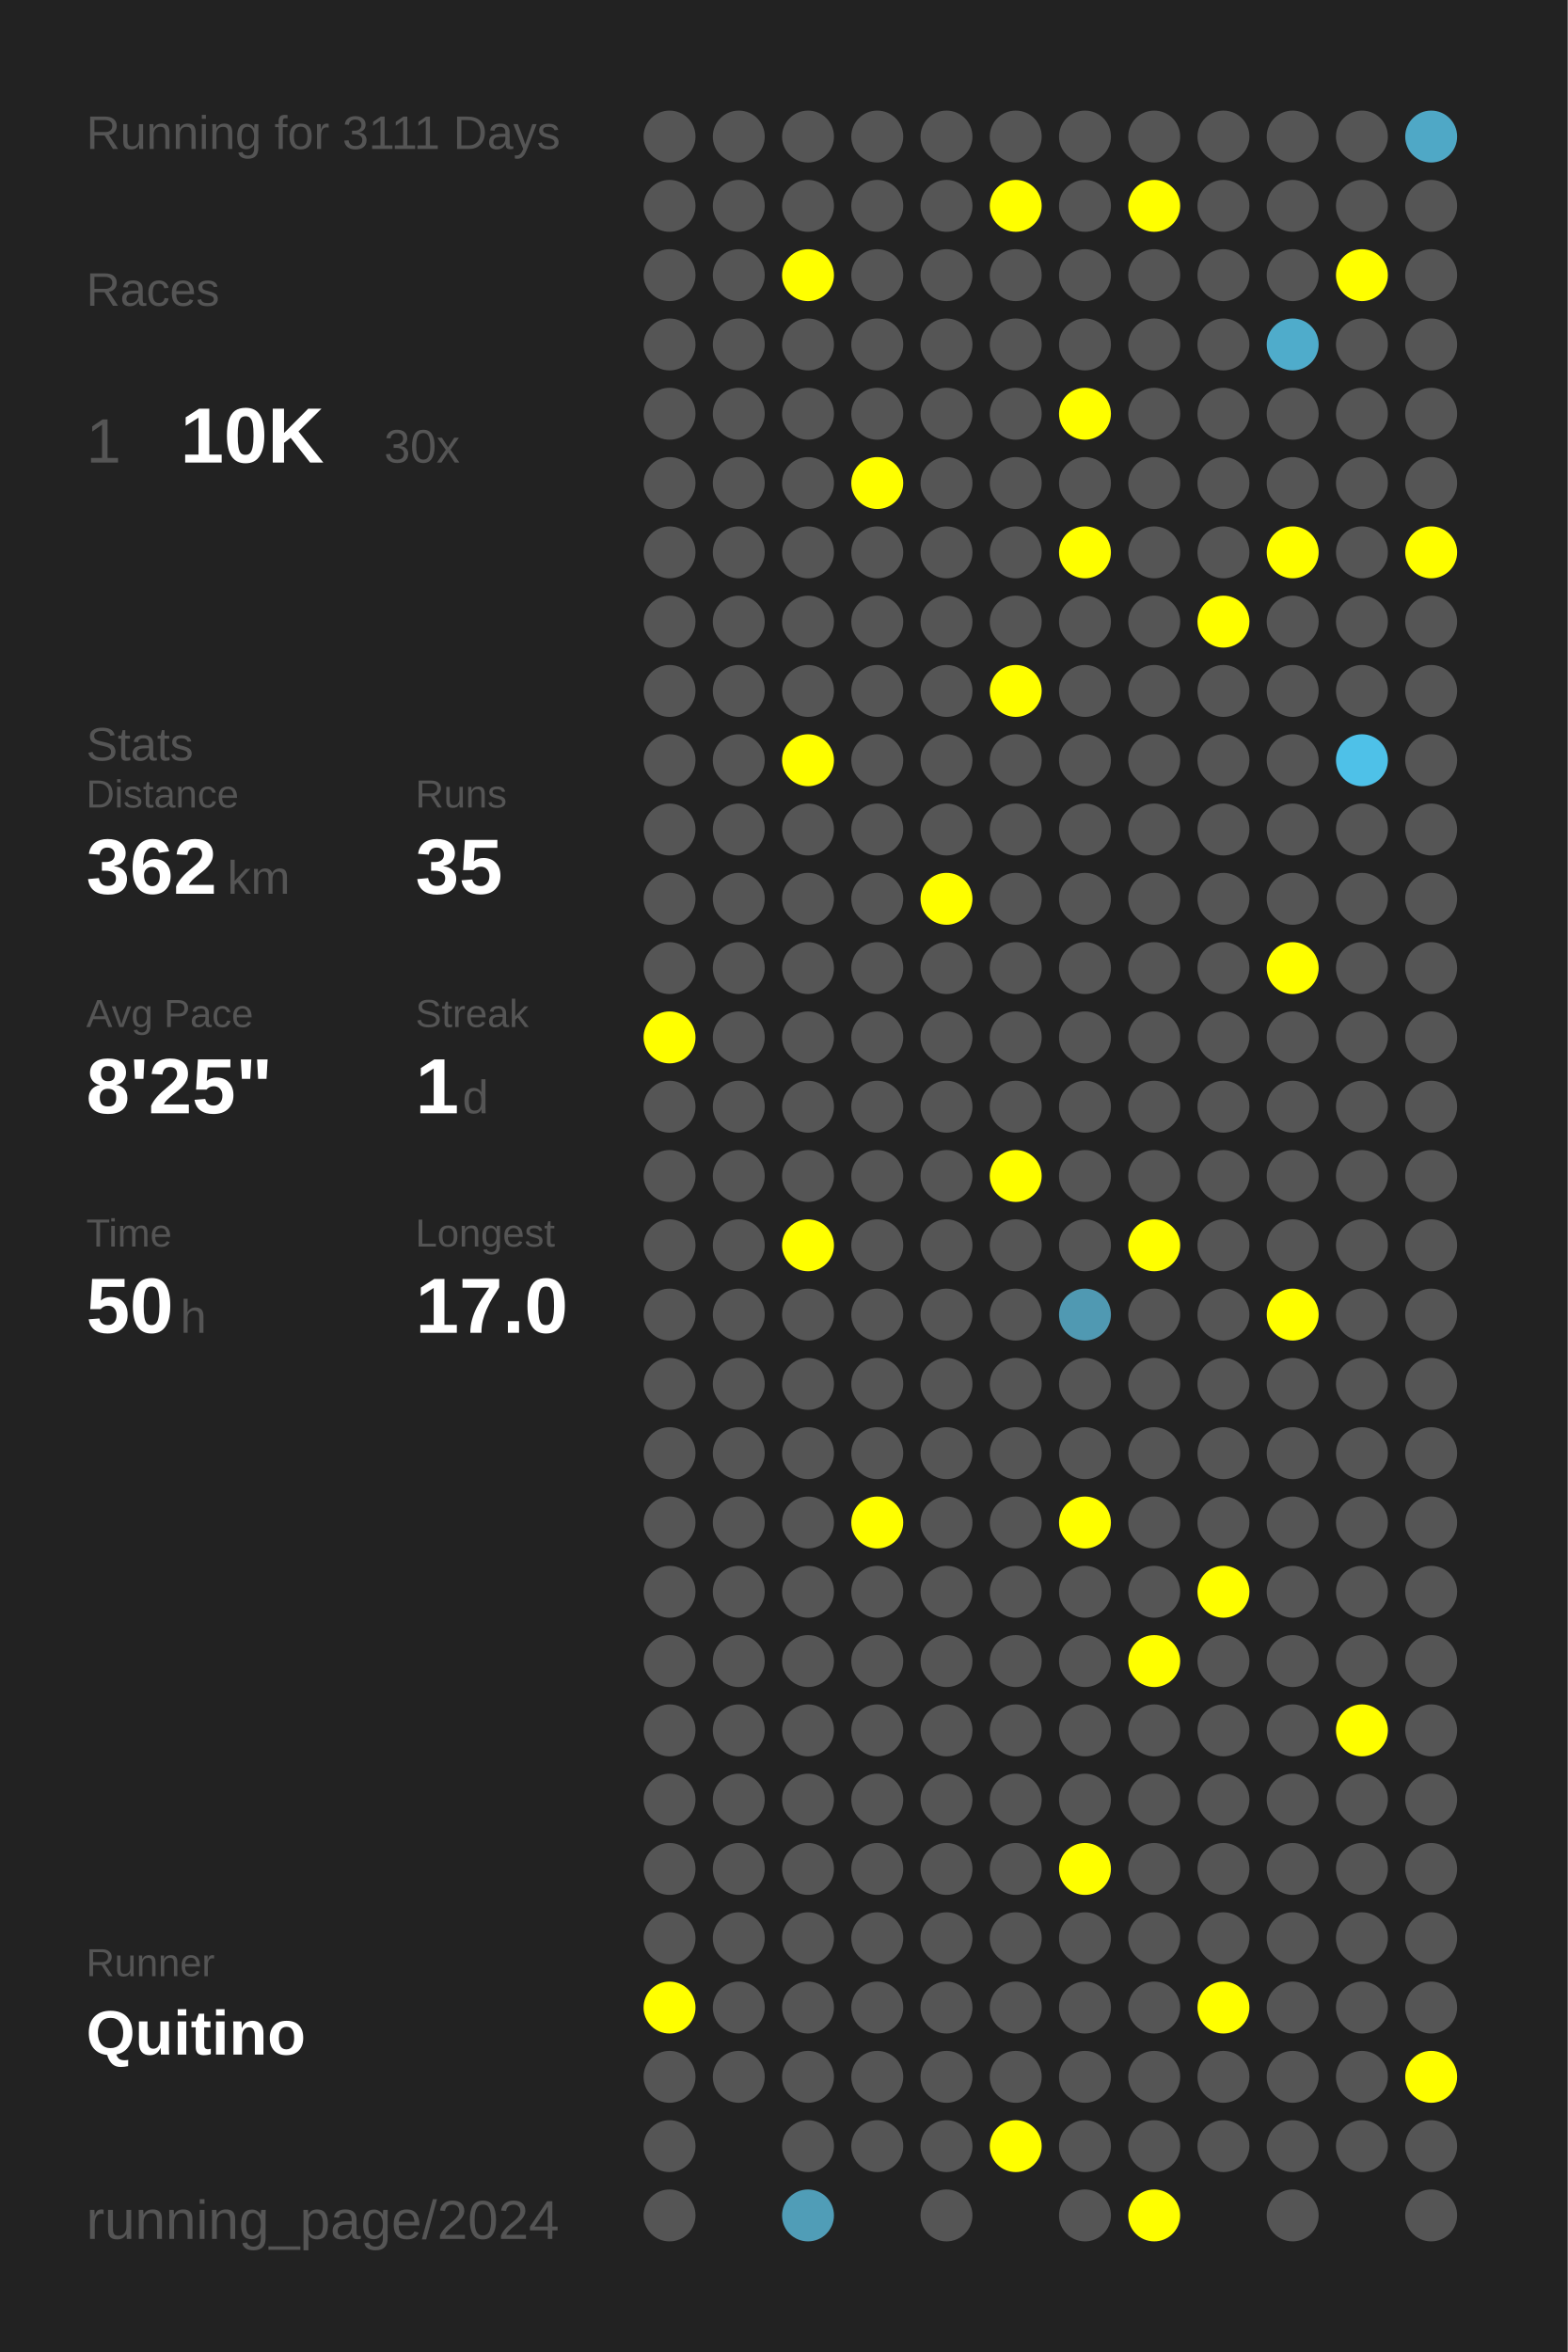
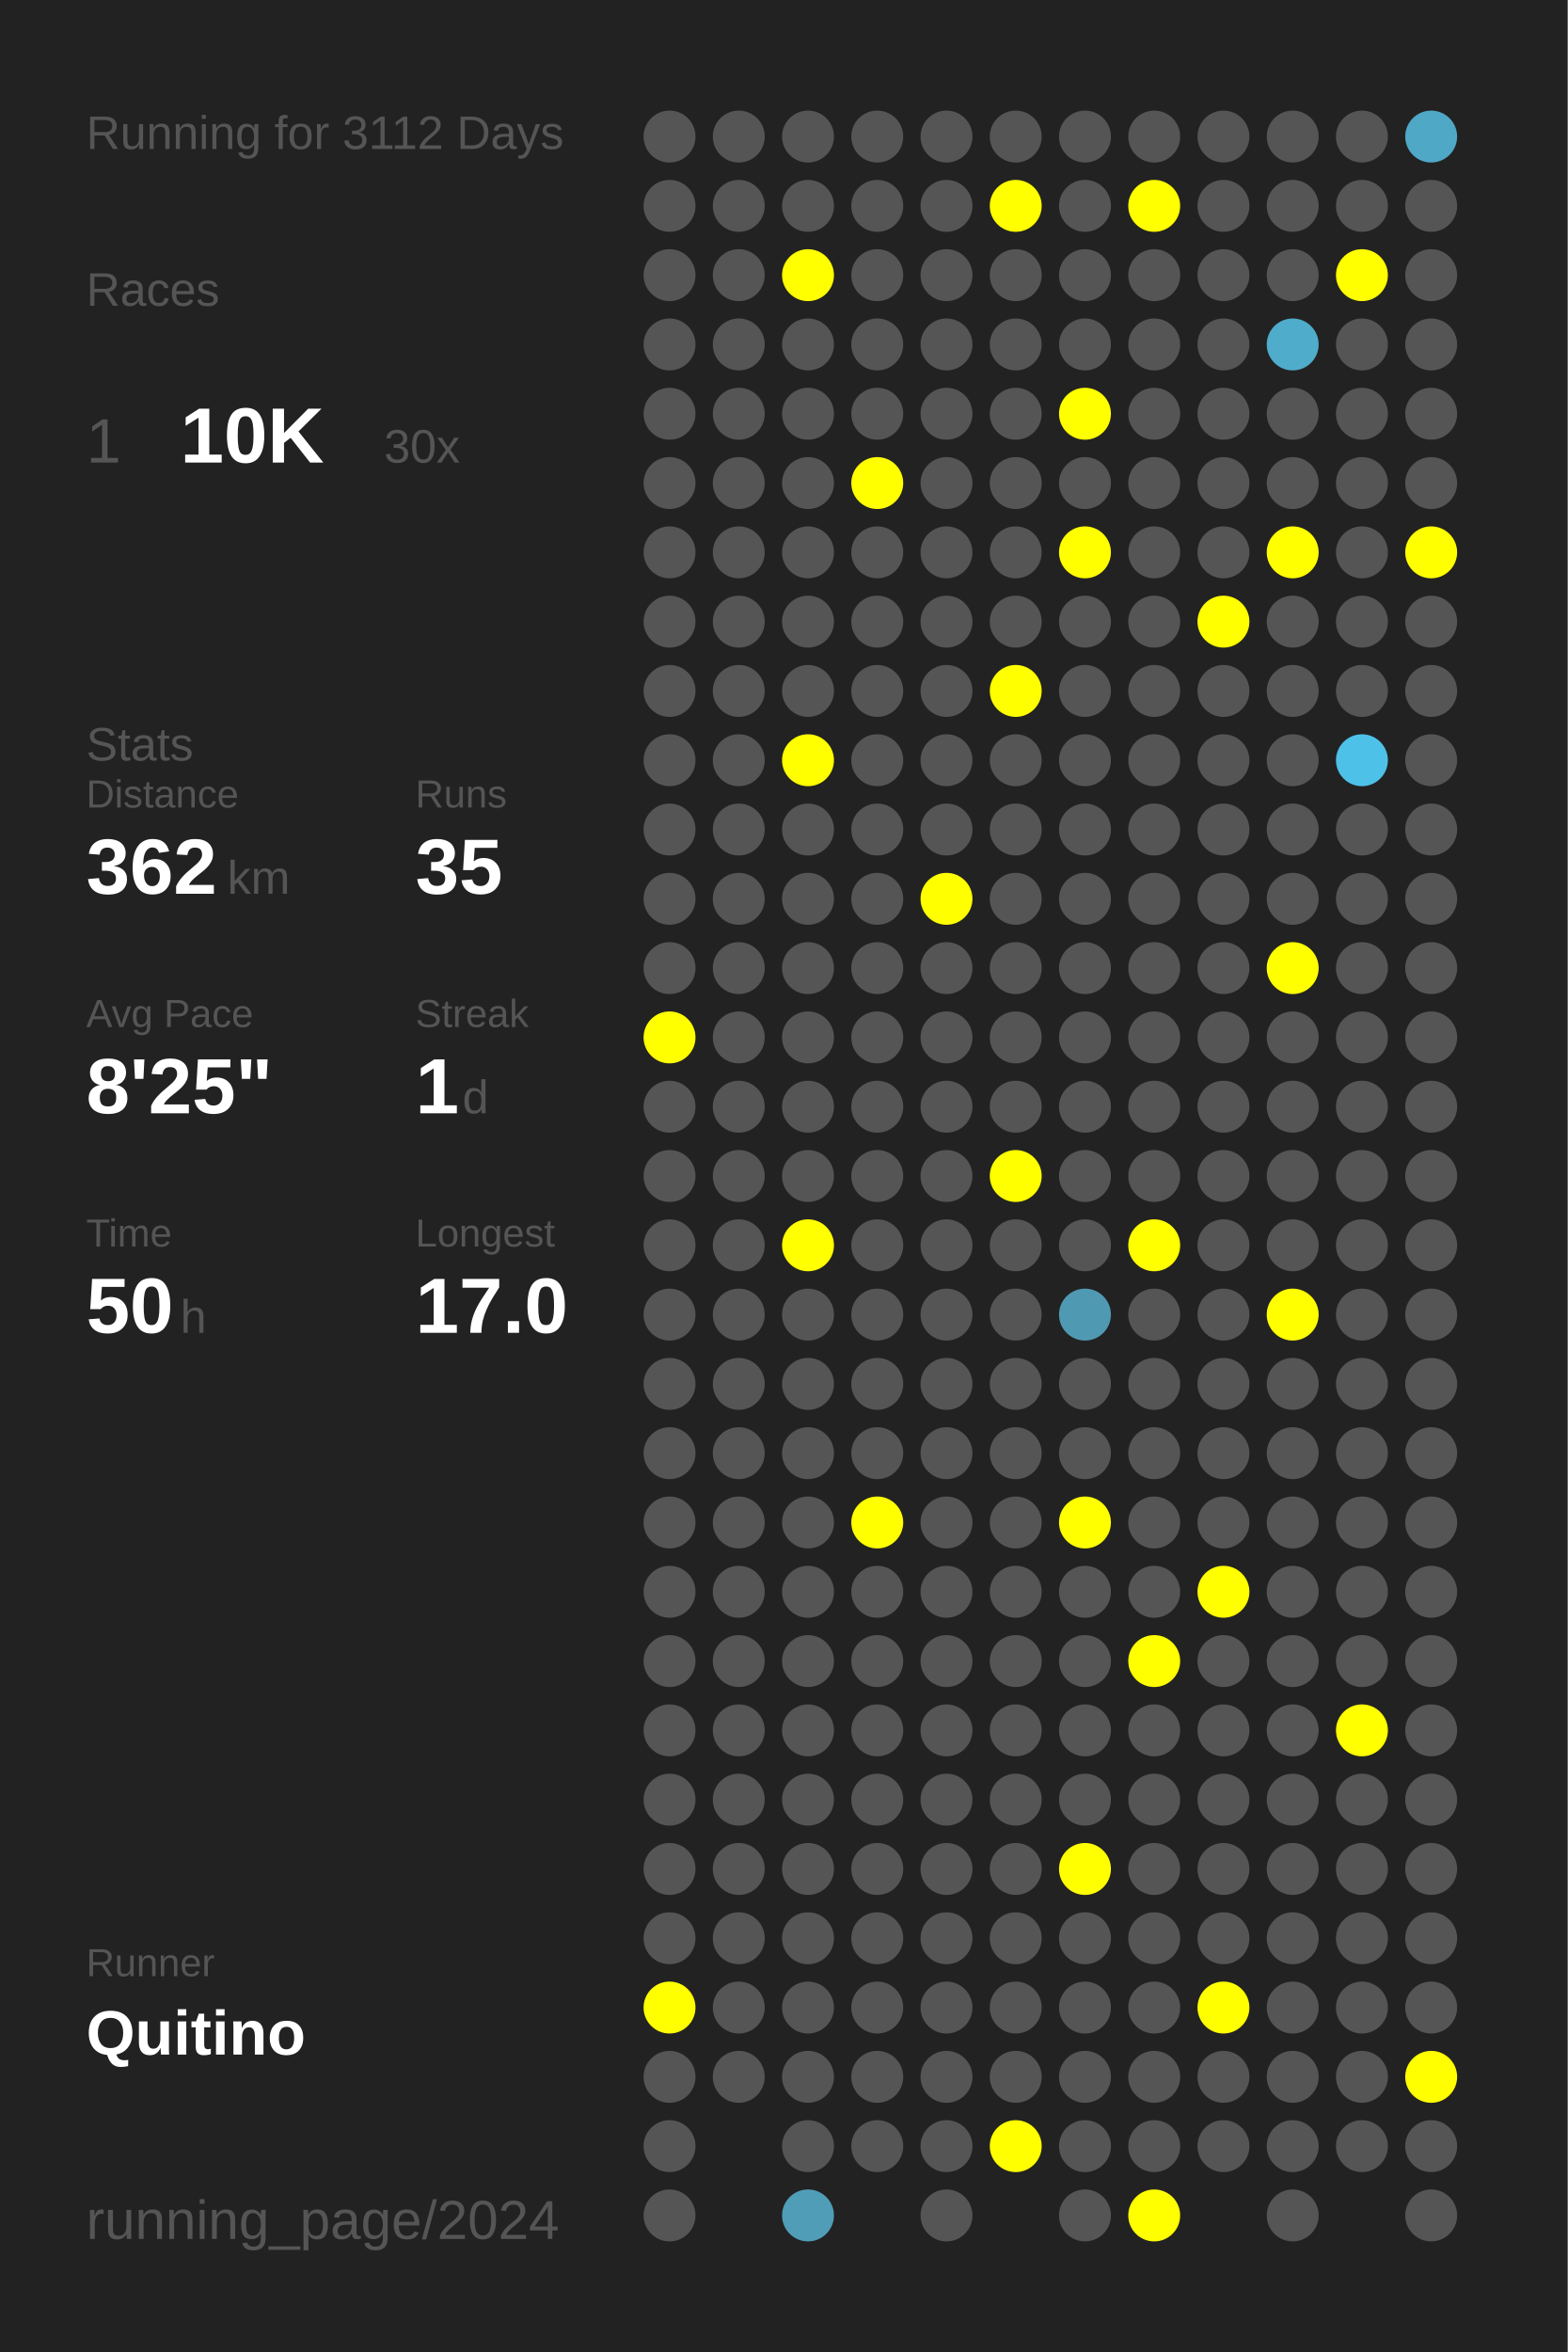
<svg xmlns="http://www.w3.org/2000/svg" baseProfile="full" height="300mm" version="1.1" viewBox="0,0,200,300" width="200mm">
  <defs />
  <rect fill="#222222" height="300" width="200" x="0" y="0" />
-   <text fill="#555555" style="font-size:6px; font-family:Arial;" x="11" y="19">Running for 3111 Days</text>
+   <text fill="#555555" style="font-size:6px; font-family:Arial;" x="11" y="19">Running for 3112 Days</text>
  <text fill="#555555" style="font-size:6px; font-family:Arial;" x="11" y="39">Races</text>
  <text fill="#555555" style="font-size:8px; font-family:Arial;" x="11" y="59">1</text>
  <text fill="#FFFFFF" style="font-size:10px; font-family:Arial; font-weight:bold;" x="23" y="59">10K</text>
  <text fill="#555555" style="font-size:6px; font-family:Arial;" x="49" y="59">30x</text>
  <text fill="#555555" style="font-size:6px; font-family:Arial;" x="11" y="97">Stats</text>
  <text fill="#555555" style="font-size:5px; font-family:Arial;" x="11" y="103">Distance</text>
  <text fill="#FFFFFF" style="font-size:10px; font-family:Arial; font-weight:bold;" x="11" y="114">362</text>
  <text fill="#555555" style="font-size:6px; font-family:Arial;" x="29" y="114">km</text>
  <text fill="#555555" style="font-size:5px; font-family:Arial;" x="53" y="103">Runs</text>
  <text fill="#FFFFFF" style="font-size:10px; font-family:Arial; font-weight:bold;" x="53" y="114">35</text>
  <text fill="#555555" style="font-size:5px; font-family:Arial;" x="11" y="131">Avg Pace</text>
  <text fill="#FFFFFF" style="font-size:10px; font-family:Arial; font-weight:bold;" x="11" y="142">8'25"</text>
  <text fill="#555555" style="font-size:5px; font-family:Arial;" x="53" y="131">Streak</text>
  <text fill="#FFFFFF" style="font-size:10px; font-family:Arial; font-weight:bold;" x="53" y="142">1</text>
  <text fill="#555555" style="font-size:6px; font-family:Arial;" x="59" y="142">d</text>
  <text fill="#555555" style="font-size:5px; font-family:Arial;" x="11" y="159">Time</text>
  <text fill="#FFFFFF" style="font-size:10px; font-family:Arial; font-weight:bold;" x="11" y="170">50</text>
  <text fill="#555555" style="font-size:6px; font-family:Arial;" x="23" y="170">h</text>
  <text fill="#555555" style="font-size:5px; font-family:Arial;" x="53" y="159">Longest</text>
  <text fill="#FFFFFF" style="font-size:10px; font-family:Arial; font-weight:bold;" x="53" y="170">17.0</text>
  <text fill="#555555" style="font-size:5px; font-family:Arial;" x="11" y="252.065">Runner</text>
  <text fill="#FFFFFF" style="font-size:8px; font-family:Arial; font-weight:bold;" x="11" y="262.065">Quitino</text>
  <text fill="#555555" style="font-size:7px; font-family:Arial;" x="11" y="285.581">running_page/2024</text>
  <circle cx="85.417" cy="17.419" fill="#555555" r="3.312" />
  <circle cx="85.417" cy="26.258" fill="#555555" r="3.312" />
  <circle cx="85.417" cy="35.097" fill="#555555" r="3.312" />
  <circle cx="85.417" cy="43.935" fill="#555555" r="3.312" />
  <circle cx="85.417" cy="52.774" fill="#555555" r="3.312" />
  <circle cx="85.417" cy="61.613" fill="#555555" r="3.312" />
  <circle cx="85.417" cy="70.452" fill="#555555" r="3.312" />
  <circle cx="85.417" cy="79.29" fill="#555555" r="3.312" />
  <circle cx="85.417" cy="88.129" fill="#555555" r="3.312" />
  <circle cx="85.417" cy="96.968" fill="#555555" r="3.312" />
  <circle cx="85.417" cy="105.806" fill="#555555" r="3.312" />
  <circle cx="85.417" cy="114.645" fill="#555555" r="3.312" />
  <circle cx="85.417" cy="123.484" fill="#555555" r="3.312" />
  <circle cx="85.417" cy="132.323" fill="#FFFF00" r="3.312" />
  <circle cx="85.417" cy="141.161" fill="#555555" r="3.312" />
  <circle cx="85.417" cy="150" fill="#555555" r="3.312" />
  <circle cx="85.417" cy="158.839" fill="#555555" r="3.312" />
  <circle cx="85.417" cy="167.677" fill="#555555" r="3.312" />
  <circle cx="85.417" cy="176.516" fill="#555555" r="3.312" />
  <circle cx="85.417" cy="185.355" fill="#555555" r="3.312" />
  <circle cx="85.417" cy="194.194" fill="#555555" r="3.312" />
  <circle cx="85.417" cy="203.032" fill="#555555" r="3.312" />
  <circle cx="85.417" cy="211.871" fill="#555555" r="3.312" />
  <circle cx="85.417" cy="220.71" fill="#555555" r="3.312" />
  <circle cx="85.417" cy="229.548" fill="#555555" r="3.312" />
  <circle cx="85.417" cy="238.387" fill="#555555" r="3.312" />
  <circle cx="85.417" cy="247.226" fill="#555555" r="3.312" />
  <circle cx="85.417" cy="256.065" fill="#FFFF00" r="3.312" />
  <circle cx="85.417" cy="264.903" fill="#555555" r="3.312" />
  <circle cx="85.417" cy="273.742" fill="#555555" r="3.312" />
  <circle cx="85.417" cy="282.581" fill="#555555" r="3.312" />
  <circle cx="94.25" cy="17.419" fill="#555555" r="3.312" />
  <circle cx="94.25" cy="26.258" fill="#555555" r="3.312" />
  <circle cx="94.25" cy="35.097" fill="#555555" r="3.312" />
  <circle cx="94.25" cy="43.935" fill="#555555" r="3.312" />
  <circle cx="94.25" cy="52.774" fill="#555555" r="3.312" />
  <circle cx="94.25" cy="61.613" fill="#555555" r="3.312" />
  <circle cx="94.25" cy="70.452" fill="#555555" r="3.312" />
  <circle cx="94.25" cy="79.29" fill="#555555" r="3.312" />
  <circle cx="94.25" cy="88.129" fill="#555555" r="3.312" />
  <circle cx="94.25" cy="96.968" fill="#555555" r="3.312" />
  <circle cx="94.25" cy="105.806" fill="#555555" r="3.312" />
  <circle cx="94.25" cy="114.645" fill="#555555" r="3.312" />
  <circle cx="94.25" cy="123.484" fill="#555555" r="3.312" />
  <circle cx="94.25" cy="132.323" fill="#555555" r="3.312" />
  <circle cx="94.25" cy="141.161" fill="#555555" r="3.312" />
  <circle cx="94.25" cy="150" fill="#555555" r="3.312" />
  <circle cx="94.25" cy="158.839" fill="#555555" r="3.312" />
  <circle cx="94.25" cy="167.677" fill="#555555" r="3.312" />
  <circle cx="94.25" cy="176.516" fill="#555555" r="3.312" />
  <circle cx="94.25" cy="185.355" fill="#555555" r="3.312" />
  <circle cx="94.25" cy="194.194" fill="#555555" r="3.312" />
  <circle cx="94.25" cy="203.032" fill="#555555" r="3.312" />
  <circle cx="94.25" cy="211.871" fill="#555555" r="3.312" />
  <circle cx="94.25" cy="220.71" fill="#555555" r="3.312" />
  <circle cx="94.25" cy="229.548" fill="#555555" r="3.312" />
  <circle cx="94.25" cy="238.387" fill="#555555" r="3.312" />
  <circle cx="94.25" cy="247.226" fill="#555555" r="3.312" />
  <circle cx="94.25" cy="256.065" fill="#555555" r="3.312" />
  <circle cx="94.25" cy="264.903" fill="#555555" r="3.312" />
  <circle cx="103.083" cy="17.419" fill="#555555" r="3.312" />
  <circle cx="103.083" cy="26.258" fill="#555555" r="3.312" />
  <circle cx="103.083" cy="35.097" fill="#FFFF00" r="3.312" />
  <circle cx="103.083" cy="43.935" fill="#555555" r="3.312" />
  <circle cx="103.083" cy="52.774" fill="#555555" r="3.312" />
  <circle cx="103.083" cy="61.613" fill="#555555" r="3.312" />
  <circle cx="103.083" cy="70.452" fill="#555555" r="3.312" />
  <circle cx="103.083" cy="79.29" fill="#555555" r="3.312" />
  <circle cx="103.083" cy="88.129" fill="#555555" r="3.312" />
  <circle cx="103.083" cy="96.968" fill="#FFFF00" r="3.312" />
  <circle cx="103.083" cy="105.806" fill="#555555" r="3.312" />
  <circle cx="103.083" cy="114.645" fill="#555555" r="3.312" />
  <circle cx="103.083" cy="123.484" fill="#555555" r="3.312" />
  <circle cx="103.083" cy="132.323" fill="#555555" r="3.312" />
  <circle cx="103.083" cy="141.161" fill="#555555" r="3.312" />
  <circle cx="103.083" cy="150" fill="#555555" r="3.312" />
  <circle cx="103.083" cy="158.839" fill="#FFFF00" r="3.312" />
  <circle cx="103.083" cy="167.677" fill="#555555" r="3.312" />
  <circle cx="103.083" cy="176.516" fill="#555555" r="3.312" />
  <circle cx="103.083" cy="185.355" fill="#555555" r="3.312" />
  <circle cx="103.083" cy="194.194" fill="#555555" r="3.312" />
  <circle cx="103.083" cy="203.032" fill="#555555" r="3.312" />
  <circle cx="103.083" cy="211.871" fill="#555555" r="3.312" />
  <circle cx="103.083" cy="220.71" fill="#555555" r="3.312" />
  <circle cx="103.083" cy="229.548" fill="#555555" r="3.312" />
  <circle cx="103.083" cy="238.387" fill="#555555" r="3.312" />
  <circle cx="103.083" cy="247.226" fill="#555555" r="3.312" />
  <circle cx="103.083" cy="256.065" fill="#555555" r="3.312" />
  <circle cx="103.083" cy="264.903" fill="#555555" r="3.312" />
  <circle cx="103.083" cy="273.742" fill="#555555" r="3.312" />
  <circle cx="103.083" cy="282.581" fill="#509db7" r="3.312" />
  <circle cx="111.917" cy="17.419" fill="#555555" r="3.312" />
  <circle cx="111.917" cy="26.258" fill="#555555" r="3.312" />
  <circle cx="111.917" cy="35.097" fill="#555555" r="3.312" />
  <circle cx="111.917" cy="43.935" fill="#555555" r="3.312" />
  <circle cx="111.917" cy="52.774" fill="#555555" r="3.312" />
  <circle cx="111.917" cy="61.613" fill="#FFFF00" r="3.312" />
  <circle cx="111.917" cy="70.452" fill="#555555" r="3.312" />
  <circle cx="111.917" cy="79.29" fill="#555555" r="3.312" />
  <circle cx="111.917" cy="88.129" fill="#555555" r="3.312" />
  <circle cx="111.917" cy="96.968" fill="#555555" r="3.312" />
  <circle cx="111.917" cy="105.806" fill="#555555" r="3.312" />
  <circle cx="111.917" cy="114.645" fill="#555555" r="3.312" />
  <circle cx="111.917" cy="123.484" fill="#555555" r="3.312" />
  <circle cx="111.917" cy="132.323" fill="#555555" r="3.312" />
  <circle cx="111.917" cy="141.161" fill="#555555" r="3.312" />
  <circle cx="111.917" cy="150" fill="#555555" r="3.312" />
  <circle cx="111.917" cy="158.839" fill="#555555" r="3.312" />
  <circle cx="111.917" cy="167.677" fill="#555555" r="3.312" />
  <circle cx="111.917" cy="176.516" fill="#555555" r="3.312" />
  <circle cx="111.917" cy="185.355" fill="#555555" r="3.312" />
  <circle cx="111.917" cy="194.194" fill="#FFFF00" r="3.312" />
  <circle cx="111.917" cy="203.032" fill="#555555" r="3.312" />
  <circle cx="111.917" cy="211.871" fill="#555555" r="3.312" />
  <circle cx="111.917" cy="220.71" fill="#555555" r="3.312" />
  <circle cx="111.917" cy="229.548" fill="#555555" r="3.312" />
  <circle cx="111.917" cy="238.387" fill="#555555" r="3.312" />
  <circle cx="111.917" cy="247.226" fill="#555555" r="3.312" />
  <circle cx="111.917" cy="256.065" fill="#555555" r="3.312" />
  <circle cx="111.917" cy="264.903" fill="#555555" r="3.312" />
  <circle cx="111.917" cy="273.742" fill="#555555" r="3.312" />
  <circle cx="120.75" cy="17.419" fill="#555555" r="3.312" />
  <circle cx="120.75" cy="26.258" fill="#555555" r="3.312" />
  <circle cx="120.75" cy="35.097" fill="#555555" r="3.312" />
  <circle cx="120.75" cy="43.935" fill="#555555" r="3.312" />
  <circle cx="120.75" cy="52.774" fill="#555555" r="3.312" />
  <circle cx="120.75" cy="61.613" fill="#555555" r="3.312" />
  <circle cx="120.75" cy="70.452" fill="#555555" r="3.312" />
  <circle cx="120.75" cy="79.29" fill="#555555" r="3.312" />
  <circle cx="120.75" cy="88.129" fill="#555555" r="3.312" />
  <circle cx="120.75" cy="96.968" fill="#555555" r="3.312" />
  <circle cx="120.75" cy="105.806" fill="#555555" r="3.312" />
  <circle cx="120.75" cy="114.645" fill="#FFFF00" r="3.312" />
  <circle cx="120.75" cy="123.484" fill="#555555" r="3.312" />
  <circle cx="120.75" cy="132.323" fill="#555555" r="3.312" />
  <circle cx="120.75" cy="141.161" fill="#555555" r="3.312" />
  <circle cx="120.75" cy="150" fill="#555555" r="3.312" />
  <circle cx="120.75" cy="158.839" fill="#555555" r="3.312" />
  <circle cx="120.75" cy="167.677" fill="#555555" r="3.312" />
  <circle cx="120.75" cy="176.516" fill="#555555" r="3.312" />
  <circle cx="120.75" cy="185.355" fill="#555555" r="3.312" />
  <circle cx="120.75" cy="194.194" fill="#555555" r="3.312" />
  <circle cx="120.75" cy="203.032" fill="#555555" r="3.312" />
  <circle cx="120.75" cy="211.871" fill="#555555" r="3.312" />
  <circle cx="120.75" cy="220.71" fill="#555555" r="3.312" />
  <circle cx="120.75" cy="229.548" fill="#555555" r="3.312" />
  <circle cx="120.75" cy="238.387" fill="#555555" r="3.312" />
  <circle cx="120.75" cy="247.226" fill="#555555" r="3.312" />
  <circle cx="120.75" cy="256.065" fill="#555555" r="3.312" />
  <circle cx="120.75" cy="264.903" fill="#555555" r="3.312" />
  <circle cx="120.75" cy="273.742" fill="#555555" r="3.312" />
  <circle cx="120.75" cy="282.581" fill="#555555" r="3.312" />
  <circle cx="129.583" cy="17.419" fill="#555555" r="3.312" />
  <circle cx="129.583" cy="26.258" fill="#FFFF00" r="3.312" />
  <circle cx="129.583" cy="35.097" fill="#555555" r="3.312" />
  <circle cx="129.583" cy="43.935" fill="#555555" r="3.312" />
  <circle cx="129.583" cy="52.774" fill="#555555" r="3.312" />
  <circle cx="129.583" cy="61.613" fill="#555555" r="3.312" />
  <circle cx="129.583" cy="70.452" fill="#555555" r="3.312" />
  <circle cx="129.583" cy="79.29" fill="#555555" r="3.312" />
  <circle cx="129.583" cy="88.129" fill="#FFFF00" r="3.312" />
  <circle cx="129.583" cy="96.968" fill="#555555" r="3.312" />
  <circle cx="129.583" cy="105.806" fill="#555555" r="3.312" />
  <circle cx="129.583" cy="114.645" fill="#555555" r="3.312" />
  <circle cx="129.583" cy="123.484" fill="#555555" r="3.312" />
  <circle cx="129.583" cy="132.323" fill="#555555" r="3.312" />
  <circle cx="129.583" cy="141.161" fill="#555555" r="3.312" />
  <circle cx="129.583" cy="150" fill="#FFFF00" r="3.312" />
  <circle cx="129.583" cy="158.839" fill="#555555" r="3.312" />
  <circle cx="129.583" cy="167.677" fill="#555555" r="3.312" />
  <circle cx="129.583" cy="176.516" fill="#555555" r="3.312" />
  <circle cx="129.583" cy="185.355" fill="#555555" r="3.312" />
  <circle cx="129.583" cy="194.194" fill="#555555" r="3.312" />
  <circle cx="129.583" cy="203.032" fill="#555555" r="3.312" />
  <circle cx="129.583" cy="211.871" fill="#555555" r="3.312" />
  <circle cx="129.583" cy="220.71" fill="#555555" r="3.312" />
  <circle cx="129.583" cy="229.548" fill="#555555" r="3.312" />
  <circle cx="129.583" cy="238.387" fill="#555555" r="3.312" />
  <circle cx="129.583" cy="247.226" fill="#555555" r="3.312" />
  <circle cx="129.583" cy="256.065" fill="#555555" r="3.312" />
  <circle cx="129.583" cy="264.903" fill="#555555" r="3.312" />
  <circle cx="129.583" cy="273.742" fill="#FFFF00" r="3.312" />
  <circle cx="138.417" cy="17.419" fill="#555555" r="3.312" />
  <circle cx="138.417" cy="26.258" fill="#555555" r="3.312" />
  <circle cx="138.417" cy="35.097" fill="#555555" r="3.312" />
  <circle cx="138.417" cy="43.935" fill="#555555" r="3.312" />
  <circle cx="138.417" cy="52.774" fill="#FFFF00" r="3.312" />
  <circle cx="138.417" cy="61.613" fill="#555555" r="3.312" />
  <circle cx="138.417" cy="70.452" fill="#FFFF00" r="3.312" />
  <circle cx="138.417" cy="79.29" fill="#555555" r="3.312" />
  <circle cx="138.417" cy="88.129" fill="#555555" r="3.312" />
  <circle cx="138.417" cy="96.968" fill="#555555" r="3.312" />
  <circle cx="138.417" cy="105.806" fill="#555555" r="3.312" />
  <circle cx="138.417" cy="114.645" fill="#555555" r="3.312" />
  <circle cx="138.417" cy="123.484" fill="#555555" r="3.312" />
  <circle cx="138.417" cy="132.323" fill="#555555" r="3.312" />
  <circle cx="138.417" cy="141.161" fill="#555555" r="3.312" />
  <circle cx="138.417" cy="150" fill="#555555" r="3.312" />
  <circle cx="138.417" cy="158.839" fill="#555555" r="3.312" />
  <circle cx="138.417" cy="167.677" fill="#5099b2" r="3.312" />
  <circle cx="138.417" cy="176.516" fill="#555555" r="3.312" />
  <circle cx="138.417" cy="185.355" fill="#555555" r="3.312" />
  <circle cx="138.417" cy="194.194" fill="#FFFF00" r="3.312" />
  <circle cx="138.417" cy="203.032" fill="#555555" r="3.312" />
  <circle cx="138.417" cy="211.871" fill="#555555" r="3.312" />
  <circle cx="138.417" cy="220.71" fill="#555555" r="3.312" />
  <circle cx="138.417" cy="229.548" fill="#555555" r="3.312" />
  <circle cx="138.417" cy="238.387" fill="#FFFF00" r="3.312" />
  <circle cx="138.417" cy="247.226" fill="#555555" r="3.312" />
  <circle cx="138.417" cy="256.065" fill="#555555" r="3.312" />
  <circle cx="138.417" cy="264.903" fill="#555555" r="3.312" />
  <circle cx="138.417" cy="273.742" fill="#555555" r="3.312" />
  <circle cx="138.417" cy="282.581" fill="#555555" r="3.312" />
  <circle cx="147.25" cy="17.419" fill="#555555" r="3.312" />
  <circle cx="147.25" cy="26.258" fill="#FFFF00" r="3.312" />
  <circle cx="147.25" cy="35.097" fill="#555555" r="3.312" />
  <circle cx="147.25" cy="43.935" fill="#555555" r="3.312" />
  <circle cx="147.25" cy="52.774" fill="#555555" r="3.312" />
  <circle cx="147.25" cy="61.613" fill="#555555" r="3.312" />
  <circle cx="147.25" cy="70.452" fill="#555555" r="3.312" />
  <circle cx="147.25" cy="79.29" fill="#555555" r="3.312" />
  <circle cx="147.25" cy="88.129" fill="#555555" r="3.312" />
  <circle cx="147.25" cy="96.968" fill="#555555" r="3.312" />
  <circle cx="147.25" cy="105.806" fill="#555555" r="3.312" />
  <circle cx="147.25" cy="114.645" fill="#555555" r="3.312" />
  <circle cx="147.25" cy="123.484" fill="#555555" r="3.312" />
  <circle cx="147.25" cy="132.323" fill="#555555" r="3.312" />
  <circle cx="147.25" cy="141.161" fill="#555555" r="3.312" />
  <circle cx="147.25" cy="150" fill="#555555" r="3.312" />
  <circle cx="147.25" cy="158.839" fill="#FFFF00" r="3.312" />
  <circle cx="147.25" cy="167.677" fill="#555555" r="3.312" />
  <circle cx="147.25" cy="176.516" fill="#555555" r="3.312" />
  <circle cx="147.25" cy="185.355" fill="#555555" r="3.312" />
  <circle cx="147.25" cy="194.194" fill="#555555" r="3.312" />
  <circle cx="147.25" cy="203.032" fill="#555555" r="3.312" />
  <circle cx="147.25" cy="211.871" fill="#FFFF00" r="3.312" />
  <circle cx="147.25" cy="220.71" fill="#555555" r="3.312" />
  <circle cx="147.25" cy="229.548" fill="#555555" r="3.312" />
  <circle cx="147.25" cy="238.387" fill="#555555" r="3.312" />
  <circle cx="147.25" cy="247.226" fill="#555555" r="3.312" />
  <circle cx="147.25" cy="256.065" fill="#555555" r="3.312" />
  <circle cx="147.25" cy="264.903" fill="#555555" r="3.312" />
  <circle cx="147.25" cy="273.742" fill="#555555" r="3.312" />
  <circle cx="147.25" cy="282.581" fill="#FFFF00" r="3.312" />
  <circle cx="156.083" cy="17.419" fill="#555555" r="3.312" />
  <circle cx="156.083" cy="26.258" fill="#555555" r="3.312" />
  <circle cx="156.083" cy="35.097" fill="#555555" r="3.312" />
  <circle cx="156.083" cy="43.935" fill="#555555" r="3.312" />
  <circle cx="156.083" cy="52.774" fill="#555555" r="3.312" />
  <circle cx="156.083" cy="61.613" fill="#555555" r="3.312" />
  <circle cx="156.083" cy="70.452" fill="#555555" r="3.312" />
  <circle cx="156.083" cy="79.29" fill="#FFFF00" r="3.312" />
  <circle cx="156.083" cy="88.129" fill="#555555" r="3.312" />
  <circle cx="156.083" cy="96.968" fill="#555555" r="3.312" />
  <circle cx="156.083" cy="105.806" fill="#555555" r="3.312" />
  <circle cx="156.083" cy="114.645" fill="#555555" r="3.312" />
  <circle cx="156.083" cy="123.484" fill="#555555" r="3.312" />
  <circle cx="156.083" cy="132.323" fill="#555555" r="3.312" />
  <circle cx="156.083" cy="141.161" fill="#555555" r="3.312" />
  <circle cx="156.083" cy="150" fill="#555555" r="3.312" />
  <circle cx="156.083" cy="158.839" fill="#555555" r="3.312" />
  <circle cx="156.083" cy="167.677" fill="#555555" r="3.312" />
  <circle cx="156.083" cy="176.516" fill="#555555" r="3.312" />
  <circle cx="156.083" cy="185.355" fill="#555555" r="3.312" />
  <circle cx="156.083" cy="194.194" fill="#555555" r="3.312" />
  <circle cx="156.083" cy="203.032" fill="#FFFF00" r="3.312" />
  <circle cx="156.083" cy="211.871" fill="#555555" r="3.312" />
  <circle cx="156.083" cy="220.71" fill="#555555" r="3.312" />
  <circle cx="156.083" cy="229.548" fill="#555555" r="3.312" />
  <circle cx="156.083" cy="238.387" fill="#555555" r="3.312" />
  <circle cx="156.083" cy="247.226" fill="#555555" r="3.312" />
  <circle cx="156.083" cy="256.065" fill="#FFFF00" r="3.312" />
  <circle cx="156.083" cy="264.903" fill="#555555" r="3.312" />
  <circle cx="156.083" cy="273.742" fill="#555555" r="3.312" />
  <circle cx="164.917" cy="17.419" fill="#555555" r="3.312" />
  <circle cx="164.917" cy="26.258" fill="#555555" r="3.312" />
  <circle cx="164.917" cy="35.097" fill="#555555" r="3.312" />
  <circle cx="164.917" cy="43.935" fill="#4faccb" r="3.312" />
  <circle cx="164.917" cy="52.774" fill="#555555" r="3.312" />
  <circle cx="164.917" cy="61.613" fill="#555555" r="3.312" />
  <circle cx="164.917" cy="70.452" fill="#FFFF00" r="3.312" />
  <circle cx="164.917" cy="79.29" fill="#555555" r="3.312" />
  <circle cx="164.917" cy="88.129" fill="#555555" r="3.312" />
  <circle cx="164.917" cy="96.968" fill="#555555" r="3.312" />
  <circle cx="164.917" cy="105.806" fill="#555555" r="3.312" />
  <circle cx="164.917" cy="114.645" fill="#555555" r="3.312" />
  <circle cx="164.917" cy="123.484" fill="#FFFF00" r="3.312" />
  <circle cx="164.917" cy="132.323" fill="#555555" r="3.312" />
  <circle cx="164.917" cy="141.161" fill="#555555" r="3.312" />
  <circle cx="164.917" cy="150" fill="#555555" r="3.312" />
  <circle cx="164.917" cy="158.839" fill="#555555" r="3.312" />
  <circle cx="164.917" cy="167.677" fill="#FFFF00" r="3.312" />
  <circle cx="164.917" cy="176.516" fill="#555555" r="3.312" />
  <circle cx="164.917" cy="185.355" fill="#555555" r="3.312" />
  <circle cx="164.917" cy="194.194" fill="#555555" r="3.312" />
  <circle cx="164.917" cy="203.032" fill="#555555" r="3.312" />
  <circle cx="164.917" cy="211.871" fill="#555555" r="3.312" />
  <circle cx="164.917" cy="220.71" fill="#555555" r="3.312" />
  <circle cx="164.917" cy="229.548" fill="#555555" r="3.312" />
  <circle cx="164.917" cy="238.387" fill="#555555" r="3.312" />
  <circle cx="164.917" cy="247.226" fill="#555555" r="3.312" />
  <circle cx="164.917" cy="256.065" fill="#555555" r="3.312" />
  <circle cx="164.917" cy="264.903" fill="#555555" r="3.312" />
  <circle cx="164.917" cy="273.742" fill="#555555" r="3.312" />
  <circle cx="164.917" cy="282.581" fill="#555555" r="3.312" />
  <circle cx="173.75" cy="17.419" fill="#555555" r="3.312" />
  <circle cx="173.75" cy="26.258" fill="#555555" r="3.312" />
  <circle cx="173.75" cy="35.097" fill="#FFFF00" r="3.312" />
  <circle cx="173.75" cy="43.935" fill="#555555" r="3.312" />
  <circle cx="173.75" cy="52.774" fill="#555555" r="3.312" />
  <circle cx="173.75" cy="61.613" fill="#555555" r="3.312" />
  <circle cx="173.75" cy="70.452" fill="#555555" r="3.312" />
  <circle cx="173.75" cy="79.29" fill="#555555" r="3.312" />
  <circle cx="173.75" cy="88.129" fill="#555555" r="3.312" />
  <circle cx="173.75" cy="96.968" fill="#4ec1e8" r="3.312" />
  <circle cx="173.75" cy="105.806" fill="#555555" r="3.312" />
  <circle cx="173.75" cy="114.645" fill="#555555" r="3.312" />
  <circle cx="173.75" cy="123.484" fill="#555555" r="3.312" />
  <circle cx="173.75" cy="132.323" fill="#555555" r="3.312" />
  <circle cx="173.75" cy="141.161" fill="#555555" r="3.312" />
  <circle cx="173.75" cy="150" fill="#555555" r="3.312" />
  <circle cx="173.75" cy="158.839" fill="#555555" r="3.312" />
  <circle cx="173.75" cy="167.677" fill="#555555" r="3.312" />
  <circle cx="173.75" cy="176.516" fill="#555555" r="3.312" />
  <circle cx="173.75" cy="185.355" fill="#555555" r="3.312" />
  <circle cx="173.75" cy="194.194" fill="#555555" r="3.312" />
  <circle cx="173.75" cy="203.032" fill="#555555" r="3.312" />
  <circle cx="173.75" cy="211.871" fill="#555555" r="3.312" />
  <circle cx="173.75" cy="220.71" fill="#FFFF00" r="3.312" />
  <circle cx="173.75" cy="229.548" fill="#555555" r="3.312" />
  <circle cx="173.75" cy="238.387" fill="#555555" r="3.312" />
  <circle cx="173.75" cy="247.226" fill="#555555" r="3.312" />
  <circle cx="173.75" cy="256.065" fill="#555555" r="3.312" />
  <circle cx="173.75" cy="264.903" fill="#555555" r="3.312" />
  <circle cx="173.75" cy="273.742" fill="#555555" r="3.312" />
  <circle cx="182.583" cy="17.419" fill="#4fa8c6" r="3.312" />
  <circle cx="182.583" cy="26.258" fill="#555555" r="3.312" />
  <circle cx="182.583" cy="35.097" fill="#555555" r="3.312" />
  <circle cx="182.583" cy="43.935" fill="#555555" r="3.312" />
  <circle cx="182.583" cy="52.774" fill="#555555" r="3.312" />
  <circle cx="182.583" cy="61.613" fill="#555555" r="3.312" />
  <circle cx="182.583" cy="70.452" fill="#FFFF00" r="3.312" />
  <circle cx="182.583" cy="79.29" fill="#555555" r="3.312" />
  <circle cx="182.583" cy="88.129" fill="#555555" r="3.312" />
  <circle cx="182.583" cy="96.968" fill="#555555" r="3.312" />
  <circle cx="182.583" cy="105.806" fill="#555555" r="3.312" />
  <circle cx="182.583" cy="114.645" fill="#555555" r="3.312" />
  <circle cx="182.583" cy="123.484" fill="#555555" r="3.312" />
  <circle cx="182.583" cy="132.323" fill="#555555" r="3.312" />
  <circle cx="182.583" cy="141.161" fill="#555555" r="3.312" />
  <circle cx="182.583" cy="150" fill="#555555" r="3.312" />
  <circle cx="182.583" cy="158.839" fill="#555555" r="3.312" />
  <circle cx="182.583" cy="167.677" fill="#555555" r="3.312" />
  <circle cx="182.583" cy="176.516" fill="#555555" r="3.312" />
  <circle cx="182.583" cy="185.355" fill="#555555" r="3.312" />
  <circle cx="182.583" cy="194.194" fill="#555555" r="3.312" />
  <circle cx="182.583" cy="203.032" fill="#555555" r="3.312" />
  <circle cx="182.583" cy="211.871" fill="#555555" r="3.312" />
  <circle cx="182.583" cy="220.71" fill="#555555" r="3.312" />
  <circle cx="182.583" cy="229.548" fill="#555555" r="3.312" />
  <circle cx="182.583" cy="238.387" fill="#555555" r="3.312" />
  <circle cx="182.583" cy="247.226" fill="#555555" r="3.312" />
  <circle cx="182.583" cy="256.065" fill="#555555" r="3.312" />
  <circle cx="182.583" cy="264.903" fill="#FFFF00" r="3.312" />
  <circle cx="182.583" cy="273.742" fill="#555555" r="3.312" />
  <circle cx="182.583" cy="282.581" fill="#555555" r="3.312" />
</svg>
